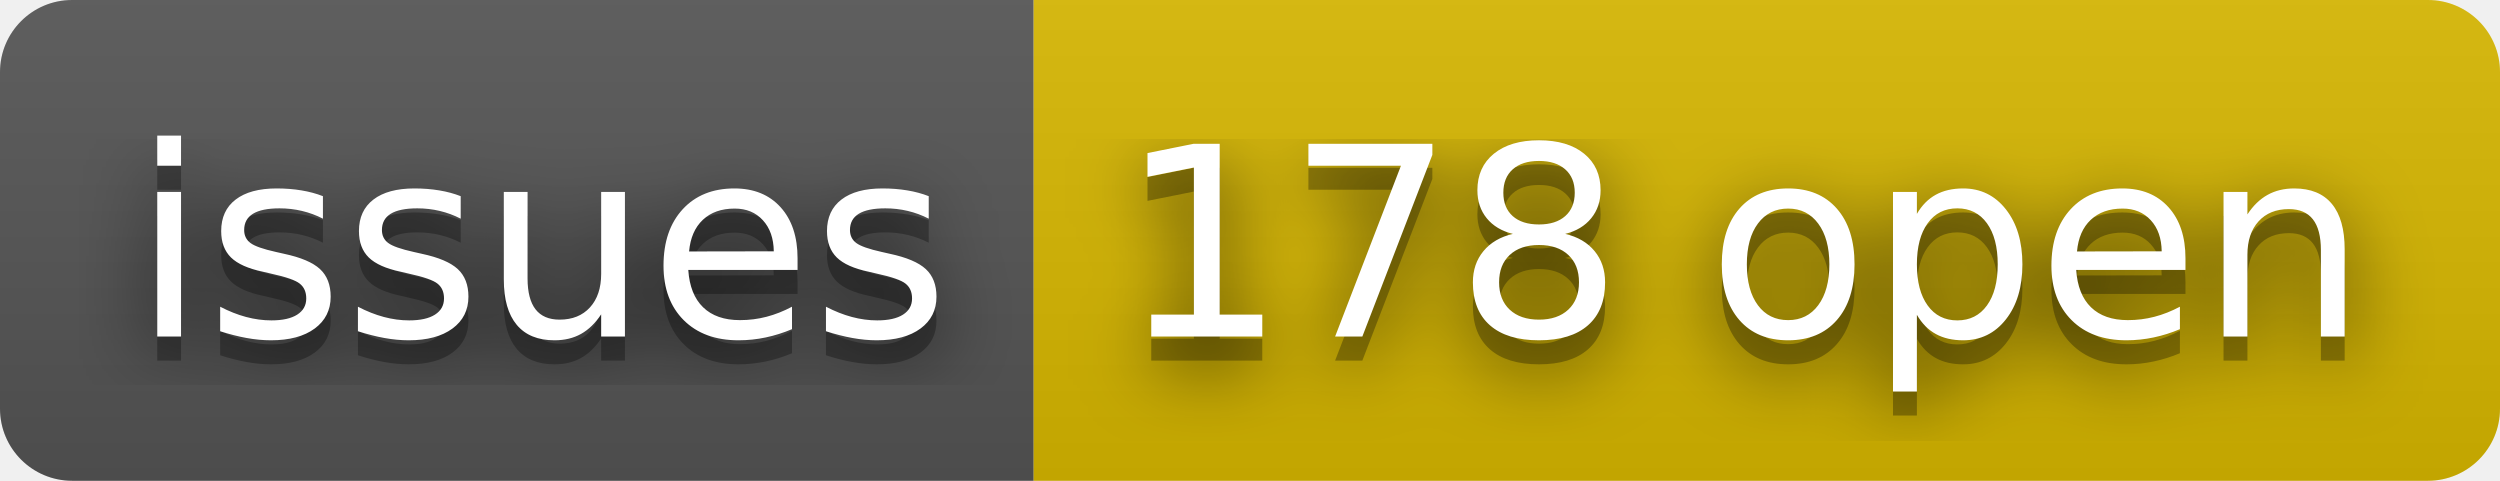
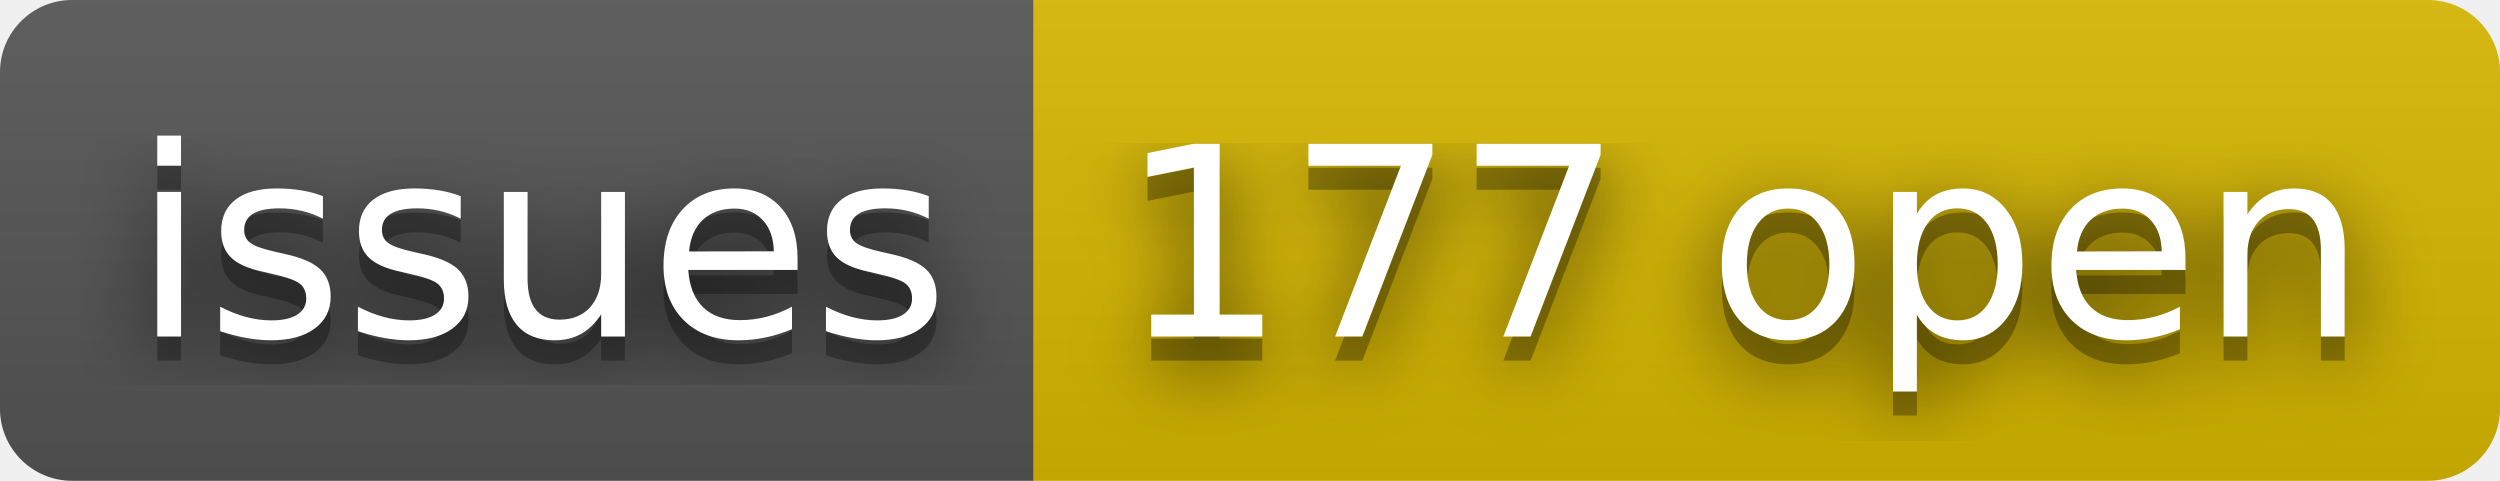
- <svg xmlns="http://www.w3.org/2000/svg" width="104" height="20" role="img" aria-label="issues: 178 open">
+ <svg xmlns="http://www.w3.org/2000/svg" width="104" height="20" role="img" aria-label="issues: 177 open">
  <filter id="blur">
    <feGaussianBlur stdDeviation="16" />
  </filter>
  <linearGradient id="s" x2="0" y2="100%">
    <stop offset="0" stop-color="#bbb" stop-opacity=".1" />
    <stop offset="1" stop-opacity=".1" />
  </linearGradient>
  <clipPath id="r">
    <rect width="104" height="20" rx="3" />
  </clipPath>
  <g clip-path="url(#r)">
    <rect width="43" height="20" fill="#555" />
    <rect x="43" width="61" height="20" fill="#d8b800" />
    <rect width="104" height="20" fill="url(#s)" />
  </g>
  <g fill="#fff" text-anchor="middle" font-family="Verdana,Geneva,DejaVu Sans,sans-serif" text-rendering="geometricPrecision" font-size="110">
    <g transform="scale(.1)">
      <g aria-hidden="true" fill="#010101">
        <text x="225" y="150" fill-opacity=".8" filter="url(#blur)" textLength="330">issues</text>
        <text x="225" y="150" fill-opacity=".3" textLength="330">issues</text>
      </g>
      <text x="225" y="140" textLength="330">issues</text>
    </g>
    <g transform="scale(.1)">
      <g aria-hidden="true" fill="#010101">
-         <text x="725" y="150" fill-opacity=".8" filter="url(#blur)" textLength="510">178 open</text>
-         <text x="725" y="150" fill-opacity=".3" textLength="510">178 open</text>
+         <text x="725" y="150" fill-opacity=".8" filter="url(#blur)" textLength="510">177 open</text>
+         <text x="725" y="150" fill-opacity=".3" textLength="510">177 open</text>
      </g>
-       <text x="725" y="140" textLength="510">178 open</text>
+       <text x="725" y="140" textLength="510">177 open</text>
    </g>
  </g>
</svg>
